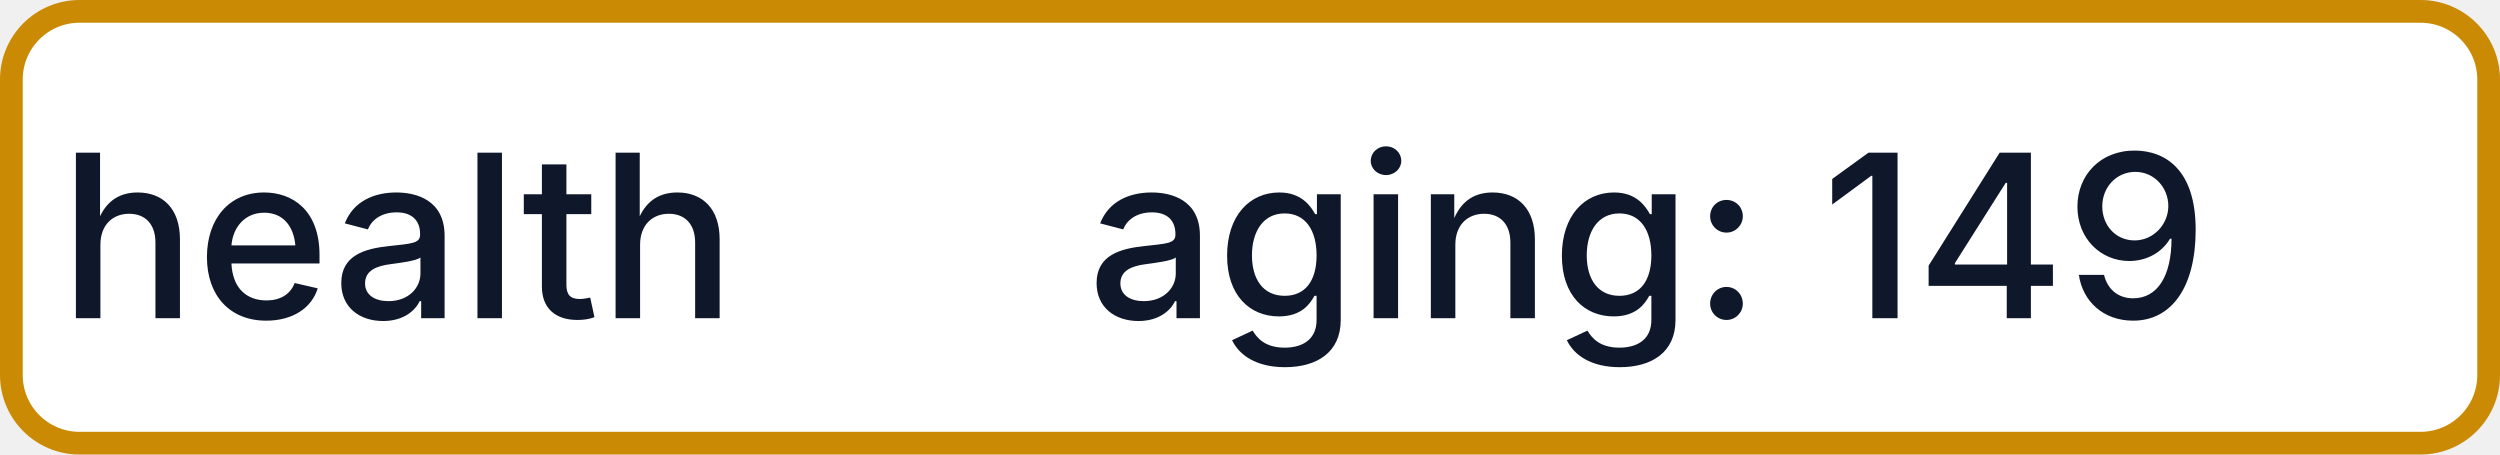
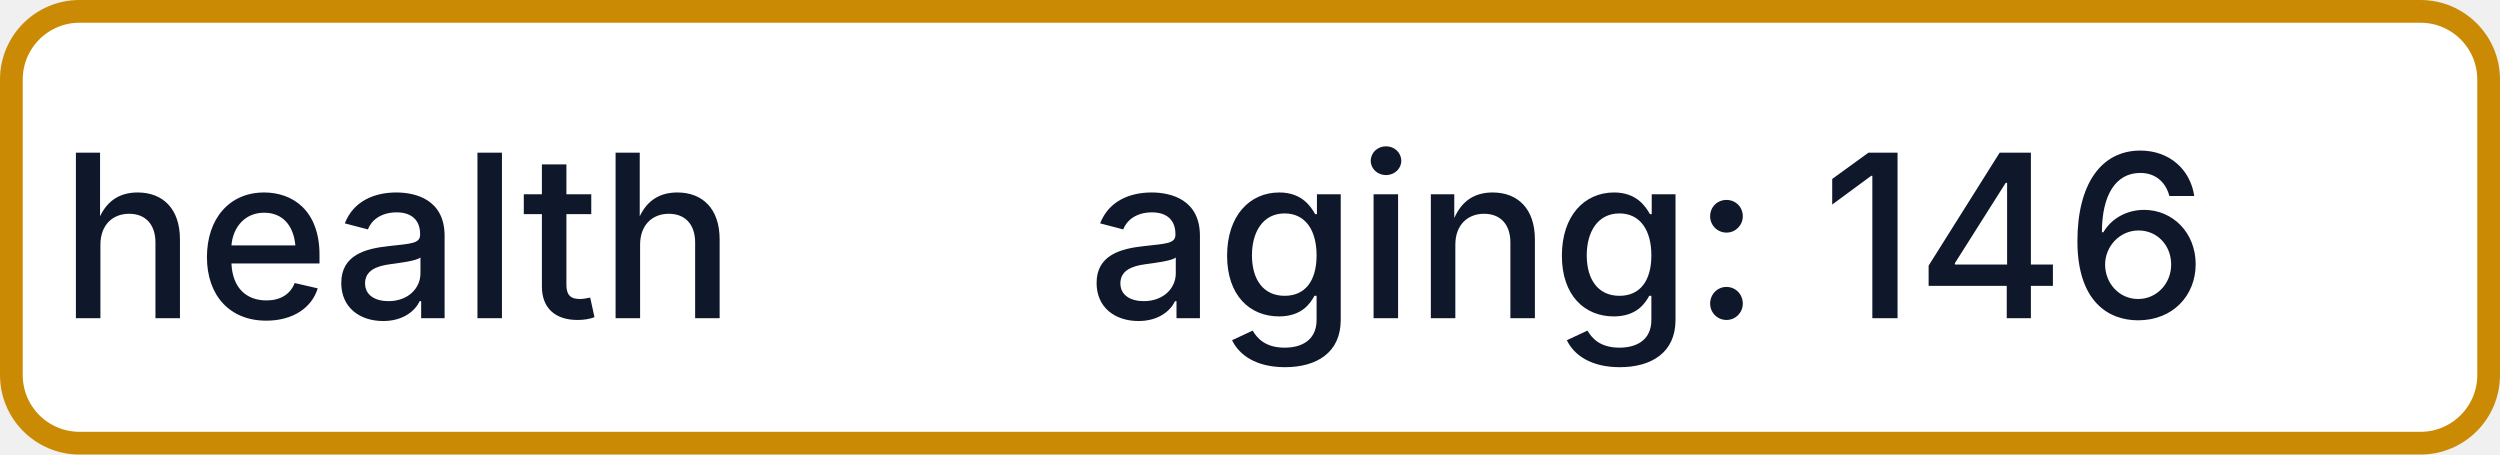
- <svg xmlns="http://www.w3.org/2000/svg" width="110" height="20" role="img" aria-label="health: aging: 149">
+ <svg xmlns="http://www.w3.org/2000/svg" width="110" height="20" role="img" aria-label="health: aging: 146">
  <rect x="0.5" y="0.5" width="109" height="19" rx="3" fill="#FFFFFF" stroke="#CA8A04" stroke-width="1" />
  <g fill="#0F172A" text-anchor="middle" font-family="-apple-system,BlinkMacSystemFont,Segoe UI,sans-serif" font-size="10" font-weight="500">
    <text x="17.5" y="14">health</text>
-     <text x="72.5" y="14" textLength="68" lengthAdjust="spacingAndGlyphs">aging: 149</text>
+     <text x="72.5" y="14" textLength="68" lengthAdjust="spacingAndGlyphs">aging: 146</text>
  </g>
</svg>
